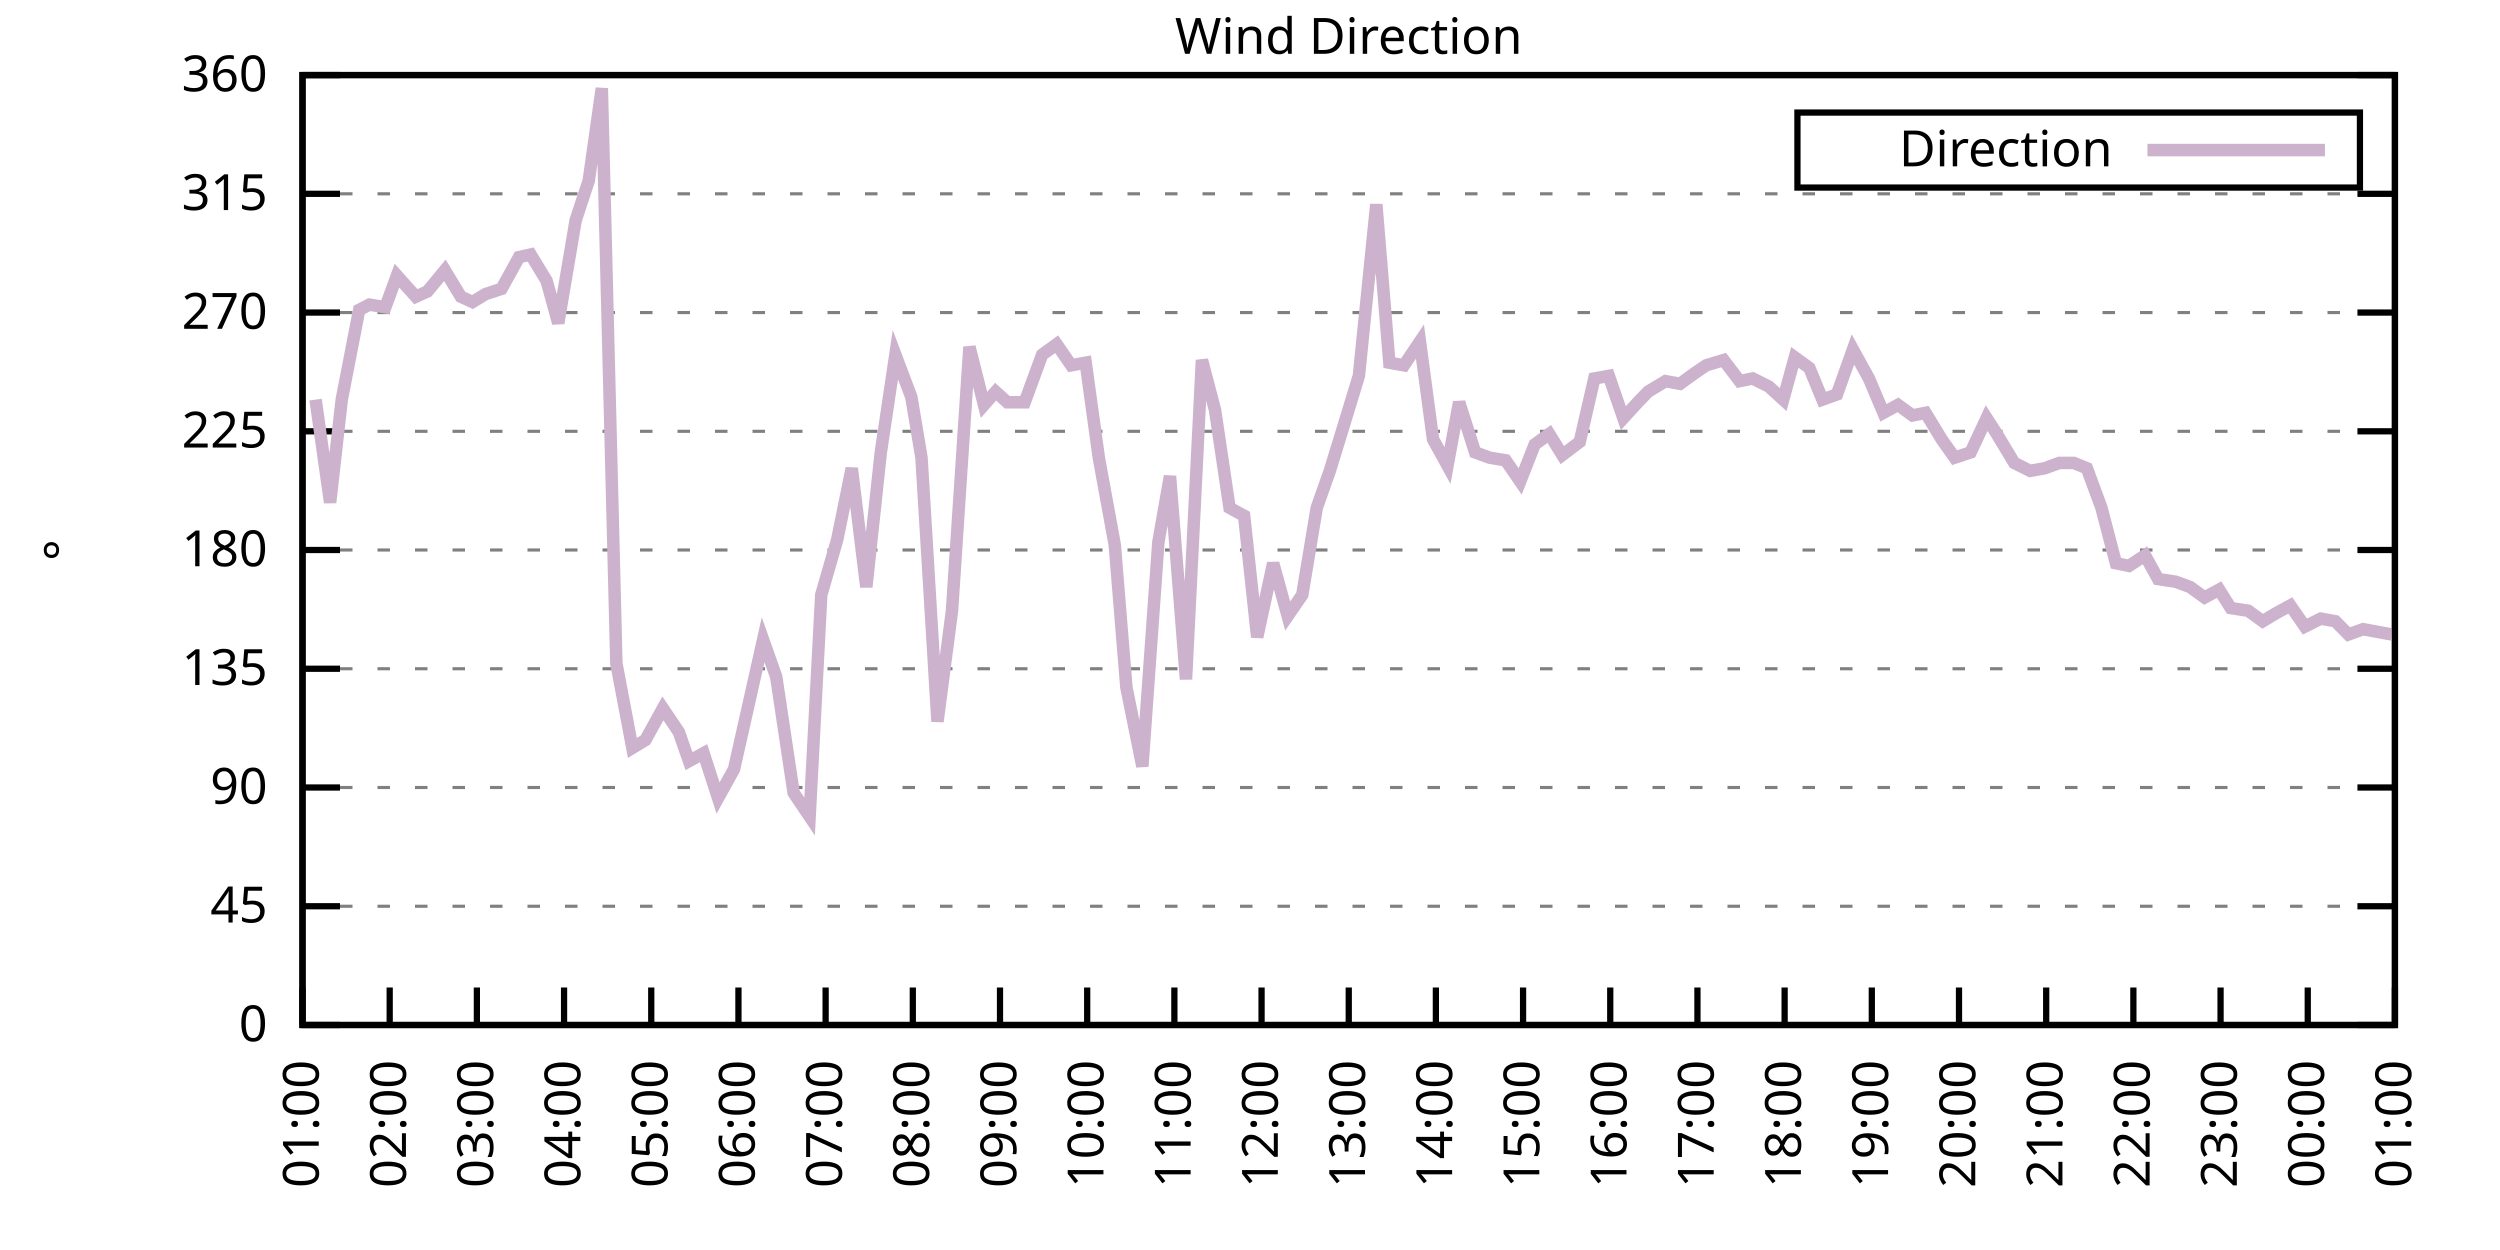
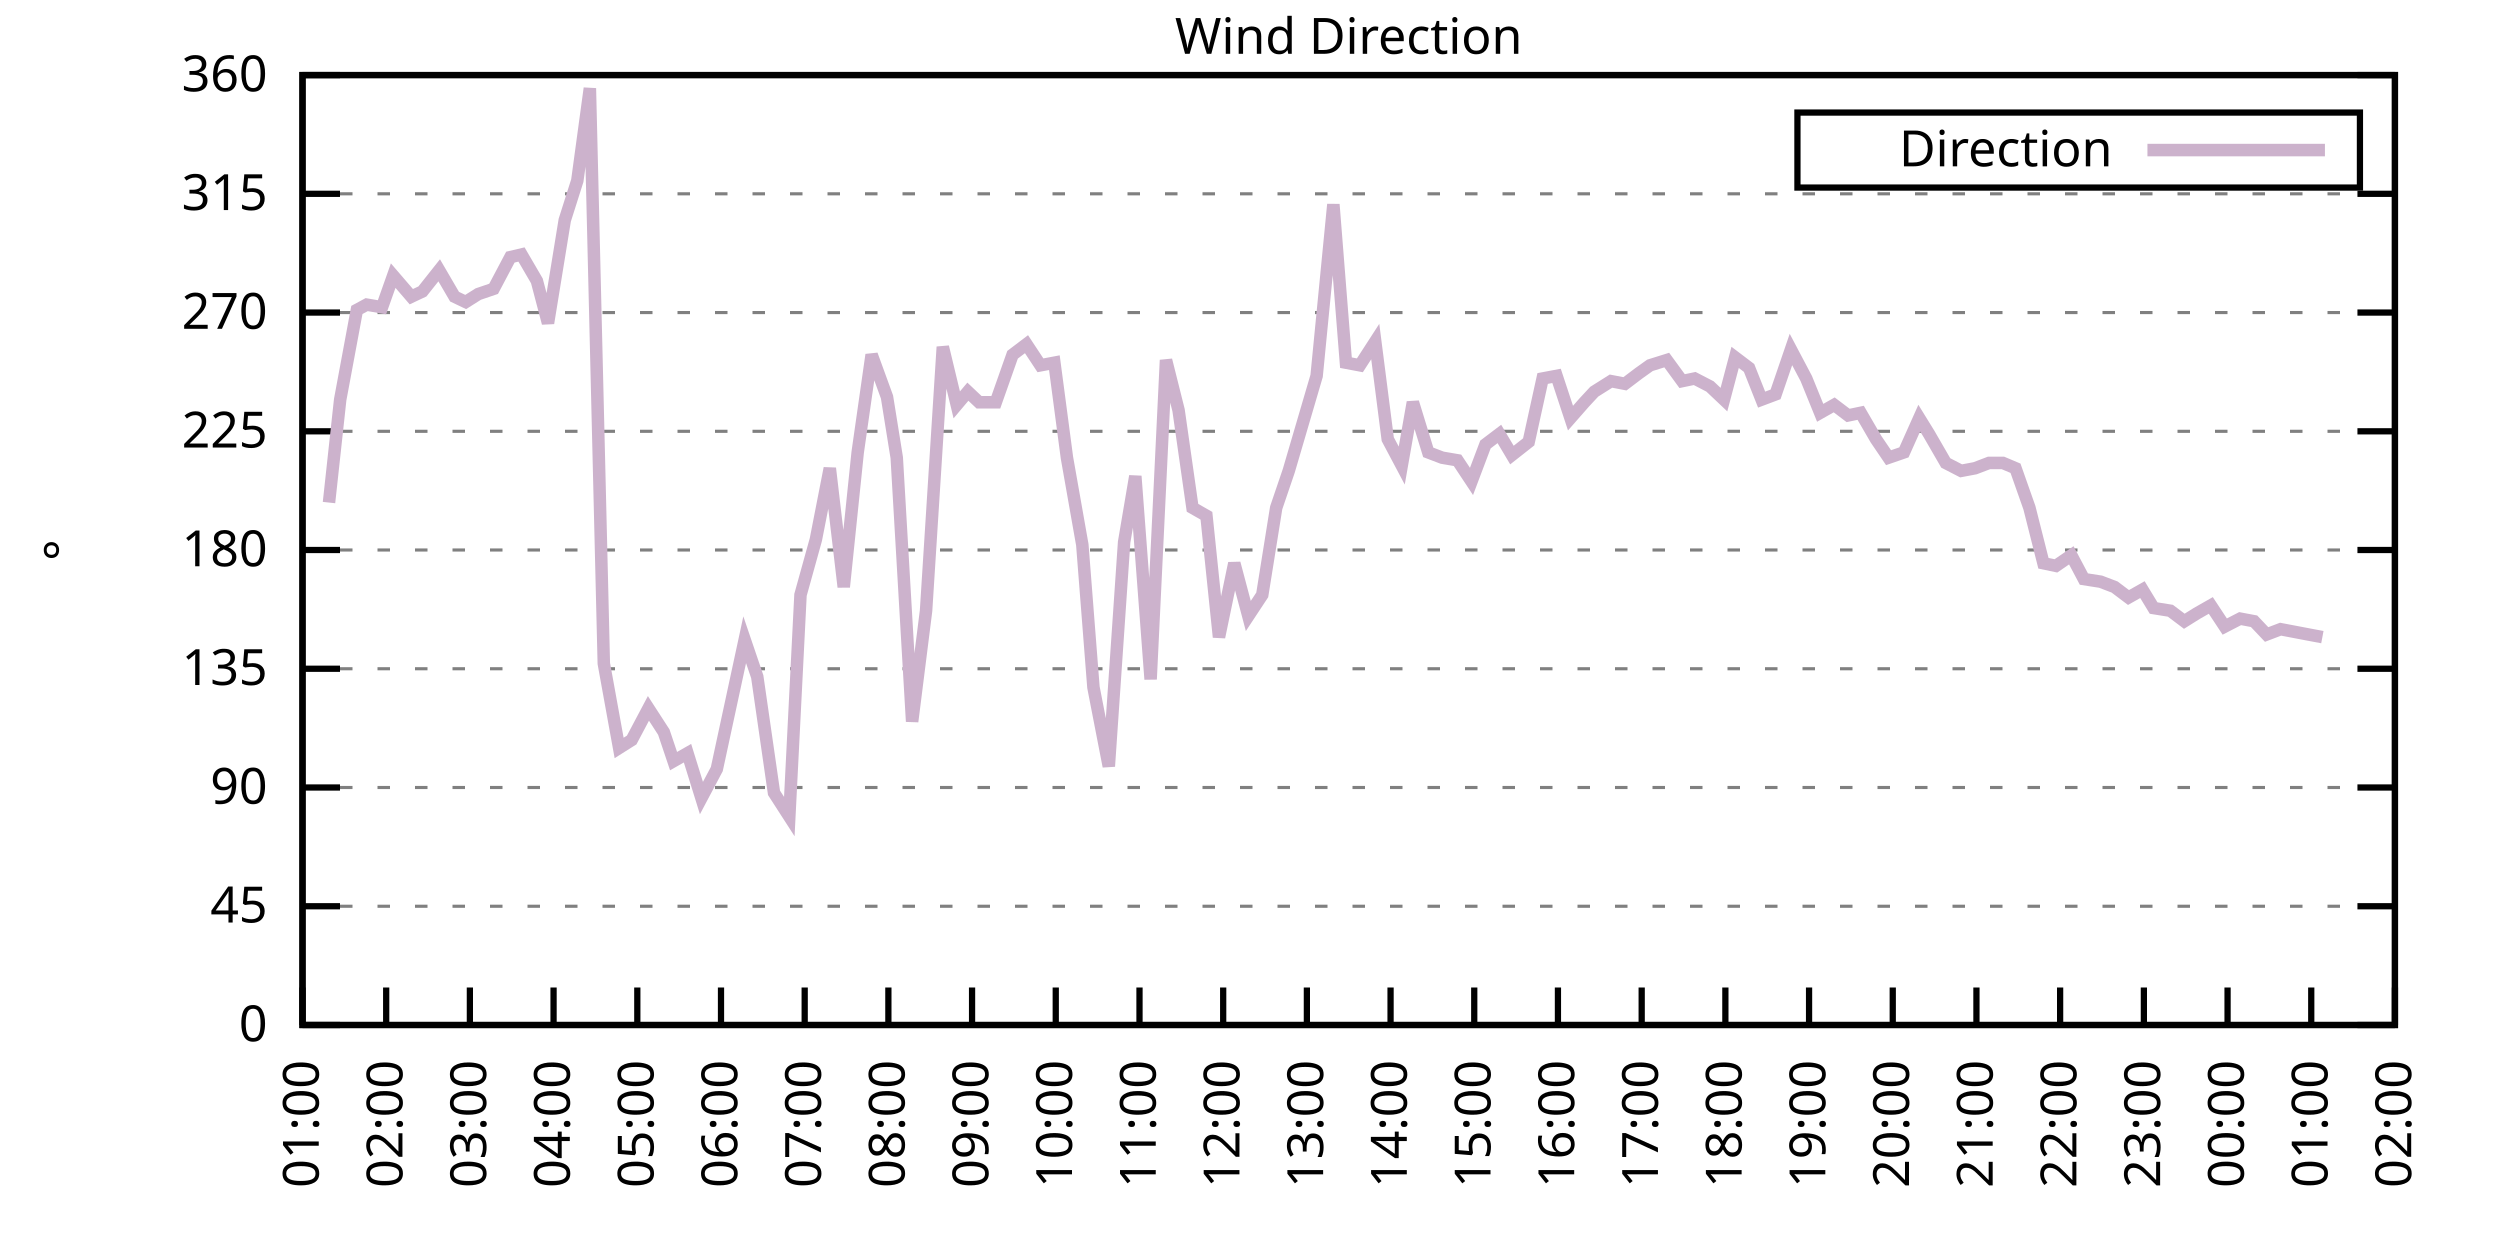
<svg xmlns="http://www.w3.org/2000/svg" xmlns:xlink="http://www.w3.org/1999/xlink" width="400" height="200" viewBox="0 0 400 200">
  <g id="gnuplot_canvas">
    <rect x="0" y="0" width="400" height="200" fill="none" />
    <defs>
      <circle id="gpDot" r="0.5" stroke-width="0.5" stroke="currentColor" />
      <path id="gpPt0" stroke-width="0.333" stroke="currentColor" d="M-1,0 h2 M0,-1 v2" />
      <path id="gpPt1" stroke-width="0.333" stroke="currentColor" d="M-1,-1 L1,1 M1,-1 L-1,1" />
      <path id="gpPt2" stroke-width="0.333" stroke="currentColor" d="M-1,0 L1,0 M0,-1 L0,1 M-1,-1 L1,1 M-1,1 L1,-1" />
      <rect id="gpPt3" stroke-width="0.333" stroke="currentColor" x="-1" y="-1" width="2" height="2" />
      <rect id="gpPt4" stroke-width="0.333" stroke="currentColor" fill="currentColor" x="-1" y="-1" width="2" height="2" />
      <circle id="gpPt5" stroke-width="0.333" stroke="currentColor" cx="0" cy="0" r="1" />
      <use xlink:href="#gpPt5" id="gpPt6" fill="currentColor" stroke="none" />
      <path id="gpPt7" stroke-width="0.333" stroke="currentColor" d="M0,-1.33 L-1.33,0.67 L1.33,0.67 z" />
      <use xlink:href="#gpPt7" id="gpPt8" fill="currentColor" stroke="none" />
      <use xlink:href="#gpPt7" id="gpPt9" stroke="currentColor" transform="rotate(180)" />
      <use xlink:href="#gpPt9" id="gpPt10" fill="currentColor" stroke="none" />
      <use xlink:href="#gpPt3" id="gpPt11" stroke="currentColor" transform="rotate(45)" />
      <use xlink:href="#gpPt11" id="gpPt12" fill="currentColor" stroke="none" />
      <path id="gpPt13" stroke-width="0.333" stroke="currentColor" d="M0,1.330 L1.265,0.411 L0.782,-1.067 L-0.782,-1.076 L-1.265,0.411 z" />
      <use xlink:href="#gpPt13" id="gpPt14" fill="currentColor" stroke="none" />
      <filter id="textbox" filterUnits="objectBoundingBox" x="0" y="0" height="1" width="1">
        <feFlood flood-color="white" flood-opacity="1" result="bgnd" />
        <feComposite in="SourceGraphic" in2="bgnd" operator="atop" />
      </filter>
      <filter id="greybox" filterUnits="objectBoundingBox" x="0" y="0" height="1" width="1">
        <feFlood flood-color="lightgrey" flood-opacity="1" result="grey" />
        <feComposite in="SourceGraphic" in2="grey" operator="atop" />
      </filter>
    </defs>
    <g fill="none" color="white" stroke="currentColor" stroke-width="1.00" stroke-linecap="butt" stroke-linejoin="miter">
</g>
    <g fill="none" color="black" stroke="currentColor" stroke-width="1.00" stroke-linecap="butt" stroke-linejoin="miter">
      <g stroke="none" shape-rendering="crispEdges">
        <polygon fill="rgb(255, 255, 255)" points="48.40,164.00 383.18,164.00 383.18,12.02 48.40,12.02 " />
      </g>
    </g>
    <g fill="none" color="black" stroke="currentColor" stroke-width="1.00" stroke-linecap="butt" stroke-linejoin="miter">
</g>
    <g fill="none" color="black" stroke="black" stroke-width="0.50" stroke-linecap="butt" stroke-linejoin="miter">
</g>
    <g fill="none" color="gray" stroke="currentColor" stroke-width="0.50" stroke-linecap="butt" stroke-linejoin="miter">
      <path stroke="gray" stroke-dasharray="2,4" class="gridline" d="M48.40,164.00 L383.19,164.00  " />
    </g>
    <g fill="none" color="gray" stroke="gray" stroke-width="1.00" stroke-linecap="butt" stroke-linejoin="miter">
</g>
    <g fill="none" color="black" stroke="currentColor" stroke-width="1.00" stroke-linecap="butt" stroke-linejoin="miter">
      <path stroke="black" d="M48.40,164.00 L54.40,164.00 M383.19,164.00 L377.19,164.00  " />
      <g transform="translate(42.80,166.60)" stroke="none" fill="black" font-family="Sans" font-size="8.00" text-anchor="end">
        <text>
          <tspan font-family="Sans"> 0</tspan>
        </text>
      </g>
    </g>
    <g fill="none" color="black" stroke="currentColor" stroke-width="1.00" stroke-linecap="butt" stroke-linejoin="miter">
</g>
    <g fill="none" color="black" stroke="black" stroke-width="0.50" stroke-linecap="butt" stroke-linejoin="miter">
</g>
    <g fill="none" color="gray" stroke="currentColor" stroke-width="0.50" stroke-linecap="butt" stroke-linejoin="miter">
      <path stroke="gray" stroke-dasharray="2,4" class="gridline" d="M48.40,145.00 L383.19,145.00  " />
    </g>
    <g fill="none" color="gray" stroke="gray" stroke-width="1.00" stroke-linecap="butt" stroke-linejoin="miter">
</g>
    <g fill="none" color="black" stroke="currentColor" stroke-width="1.00" stroke-linecap="butt" stroke-linejoin="miter">
      <path stroke="black" d="M48.40,145.00 L54.40,145.00 M383.19,145.00 L377.19,145.00  " />
      <g transform="translate(42.80,147.60)" stroke="none" fill="black" font-family="Sans" font-size="8.00" text-anchor="end">
        <text>
          <tspan font-family="Sans"> 45</tspan>
        </text>
      </g>
    </g>
    <g fill="none" color="black" stroke="currentColor" stroke-width="1.00" stroke-linecap="butt" stroke-linejoin="miter">
</g>
    <g fill="none" color="black" stroke="black" stroke-width="0.50" stroke-linecap="butt" stroke-linejoin="miter">
</g>
    <g fill="none" color="gray" stroke="currentColor" stroke-width="0.50" stroke-linecap="butt" stroke-linejoin="miter">
      <path stroke="gray" stroke-dasharray="2,4" class="gridline" d="M48.40,126.00 L383.19,126.00  " />
    </g>
    <g fill="none" color="gray" stroke="gray" stroke-width="1.00" stroke-linecap="butt" stroke-linejoin="miter">
</g>
    <g fill="none" color="black" stroke="currentColor" stroke-width="1.00" stroke-linecap="butt" stroke-linejoin="miter">
      <path stroke="black" d="M48.40,126.00 L54.40,126.00 M383.19,126.00 L377.19,126.00  " />
      <g transform="translate(42.80,128.60)" stroke="none" fill="black" font-family="Sans" font-size="8.00" text-anchor="end">
        <text>
          <tspan font-family="Sans"> 90</tspan>
        </text>
      </g>
    </g>
    <g fill="none" color="black" stroke="currentColor" stroke-width="1.00" stroke-linecap="butt" stroke-linejoin="miter">
</g>
    <g fill="none" color="black" stroke="black" stroke-width="0.50" stroke-linecap="butt" stroke-linejoin="miter">
</g>
    <g fill="none" color="gray" stroke="currentColor" stroke-width="0.50" stroke-linecap="butt" stroke-linejoin="miter">
      <path stroke="gray" stroke-dasharray="2,4" class="gridline" d="M48.40,107.00 L383.19,107.00  " />
    </g>
    <g fill="none" color="gray" stroke="gray" stroke-width="1.00" stroke-linecap="butt" stroke-linejoin="miter">
</g>
    <g fill="none" color="black" stroke="currentColor" stroke-width="1.00" stroke-linecap="butt" stroke-linejoin="miter">
      <path stroke="black" d="M48.40,107.00 L54.40,107.00 M383.19,107.00 L377.19,107.00  " />
      <g transform="translate(42.80,109.60)" stroke="none" fill="black" font-family="Sans" font-size="8.00" text-anchor="end">
        <text>
          <tspan font-family="Sans"> 135</tspan>
        </text>
      </g>
    </g>
    <g fill="none" color="black" stroke="currentColor" stroke-width="1.00" stroke-linecap="butt" stroke-linejoin="miter">
</g>
    <g fill="none" color="black" stroke="black" stroke-width="0.50" stroke-linecap="butt" stroke-linejoin="miter">
</g>
    <g fill="none" color="gray" stroke="currentColor" stroke-width="0.50" stroke-linecap="butt" stroke-linejoin="miter">
      <path stroke="gray" stroke-dasharray="2,4" class="gridline" d="M48.40,88.00 L383.19,88.00  " />
    </g>
    <g fill="none" color="gray" stroke="gray" stroke-width="1.00" stroke-linecap="butt" stroke-linejoin="miter">
</g>
    <g fill="none" color="black" stroke="currentColor" stroke-width="1.00" stroke-linecap="butt" stroke-linejoin="miter">
      <path stroke="black" d="M48.40,88.00 L54.40,88.00 M383.19,88.00 L377.19,88.00  " />
      <g transform="translate(42.80,90.60)" stroke="none" fill="black" font-family="Sans" font-size="8.00" text-anchor="end">
        <text>
          <tspan font-family="Sans"> 180</tspan>
        </text>
      </g>
    </g>
    <g fill="none" color="black" stroke="currentColor" stroke-width="1.00" stroke-linecap="butt" stroke-linejoin="miter">
</g>
    <g fill="none" color="black" stroke="black" stroke-width="0.50" stroke-linecap="butt" stroke-linejoin="miter">
</g>
    <g fill="none" color="gray" stroke="currentColor" stroke-width="0.50" stroke-linecap="butt" stroke-linejoin="miter">
      <path stroke="gray" stroke-dasharray="2,4" class="gridline" d="M48.40,69.01 L383.19,69.01  " />
    </g>
    <g fill="none" color="gray" stroke="gray" stroke-width="1.00" stroke-linecap="butt" stroke-linejoin="miter">
</g>
    <g fill="none" color="black" stroke="currentColor" stroke-width="1.00" stroke-linecap="butt" stroke-linejoin="miter">
      <path stroke="black" d="M48.40,69.01 L54.40,69.01 M383.19,69.01 L377.19,69.01  " />
      <g transform="translate(42.80,71.61)" stroke="none" fill="black" font-family="Sans" font-size="8.00" text-anchor="end">
        <text>
          <tspan font-family="Sans"> 225</tspan>
        </text>
      </g>
    </g>
    <g fill="none" color="black" stroke="currentColor" stroke-width="1.00" stroke-linecap="butt" stroke-linejoin="miter">
</g>
    <g fill="none" color="black" stroke="black" stroke-width="0.50" stroke-linecap="butt" stroke-linejoin="miter">
</g>
    <g fill="none" color="gray" stroke="currentColor" stroke-width="0.50" stroke-linecap="butt" stroke-linejoin="miter">
      <path stroke="gray" stroke-dasharray="2,4" class="gridline" d="M48.40,50.01 L383.19,50.01  " />
    </g>
    <g fill="none" color="gray" stroke="gray" stroke-width="1.00" stroke-linecap="butt" stroke-linejoin="miter">
</g>
    <g fill="none" color="black" stroke="currentColor" stroke-width="1.00" stroke-linecap="butt" stroke-linejoin="miter">
      <path stroke="black" d="M48.40,50.01 L54.40,50.01 M383.19,50.01 L377.19,50.01  " />
      <g transform="translate(42.80,52.61)" stroke="none" fill="black" font-family="Sans" font-size="8.00" text-anchor="end">
        <text>
          <tspan font-family="Sans"> 270</tspan>
        </text>
      </g>
    </g>
    <g fill="none" color="black" stroke="currentColor" stroke-width="1.00" stroke-linecap="butt" stroke-linejoin="miter">
</g>
    <g fill="none" color="black" stroke="black" stroke-width="0.50" stroke-linecap="butt" stroke-linejoin="miter">
</g>
    <g fill="none" color="gray" stroke="currentColor" stroke-width="0.50" stroke-linecap="butt" stroke-linejoin="miter">
      <path stroke="gray" stroke-dasharray="2,4" class="gridline" d="M48.40,31.01 L383.19,31.01  " />
    </g>
    <g fill="none" color="gray" stroke="gray" stroke-width="1.00" stroke-linecap="butt" stroke-linejoin="miter">
</g>
    <g fill="none" color="black" stroke="currentColor" stroke-width="1.00" stroke-linecap="butt" stroke-linejoin="miter">
      <path stroke="black" d="M48.40,31.01 L54.40,31.01 M383.19,31.01 L377.19,31.01  " />
      <g transform="translate(42.80,33.61)" stroke="none" fill="black" font-family="Sans" font-size="8.00" text-anchor="end">
        <text>
          <tspan font-family="Sans"> 315</tspan>
        </text>
      </g>
    </g>
    <g fill="none" color="black" stroke="currentColor" stroke-width="1.00" stroke-linecap="butt" stroke-linejoin="miter">
</g>
    <g fill="none" color="black" stroke="black" stroke-width="0.50" stroke-linecap="butt" stroke-linejoin="miter">
</g>
    <g fill="none" color="gray" stroke="currentColor" stroke-width="0.50" stroke-linecap="butt" stroke-linejoin="miter">
      <path stroke="gray" stroke-dasharray="2,4" class="gridline" d="M48.40,12.01 L383.19,12.01  " />
    </g>
    <g fill="none" color="gray" stroke="gray" stroke-width="1.00" stroke-linecap="butt" stroke-linejoin="miter">
</g>
    <g fill="none" color="black" stroke="currentColor" stroke-width="1.00" stroke-linecap="butt" stroke-linejoin="miter">
      <path stroke="black" d="M48.40,12.01 L54.40,12.01 M383.19,12.01 L377.19,12.01  " />
      <g transform="translate(42.80,14.61)" stroke="none" fill="black" font-family="Sans" font-size="8.00" text-anchor="end">
        <text>
          <tspan font-family="Sans"> 360</tspan>
        </text>
      </g>
    </g>
    <g fill="none" color="black" stroke="currentColor" stroke-width="1.00" stroke-linecap="butt" stroke-linejoin="miter">
      <path stroke="black" d="M48.40,164.00 L48.40,158.00  " />
      <g transform="translate(51.00,169.60) rotate(270.00)" stroke="none" fill="black" font-family="Sans" font-size="8.00" text-anchor="end">
        <text>
          <tspan font-family="Sans">01:00</tspan>
        </text>
      </g>
    </g>
    <g fill="none" color="black" stroke="currentColor" stroke-width="1.00" stroke-linecap="butt" stroke-linejoin="miter">
-       <path stroke="black" d="M62.35,164.00 L62.35,158.00  " />
-       <g transform="translate(64.95,169.60) rotate(270.00)" stroke="none" fill="black" font-family="Sans" font-size="8.00" text-anchor="end">
+       <path stroke="black" d="M61.79,164.00 L61.79,158.00  " />
+       <g transform="translate(64.39,169.60) rotate(270.00)" stroke="none" fill="black" font-family="Sans" font-size="8.00" text-anchor="end">
        <text>
          <tspan font-family="Sans">02:00</tspan>
        </text>
      </g>
    </g>
    <g fill="none" color="black" stroke="currentColor" stroke-width="1.00" stroke-linecap="butt" stroke-linejoin="miter">
-       <path stroke="black" d="M76.30,164.00 L76.30,158.00  " />
-       <g transform="translate(78.90,169.60) rotate(270.00)" stroke="none" fill="black" font-family="Sans" font-size="8.00" text-anchor="end">
+       <path stroke="black" d="M75.18,164.00 L75.18,158.00  " />
+       <g transform="translate(77.78,169.60) rotate(270.00)" stroke="none" fill="black" font-family="Sans" font-size="8.00" text-anchor="end">
        <text>
          <tspan font-family="Sans">03:00</tspan>
        </text>
      </g>
    </g>
    <g fill="none" color="black" stroke="currentColor" stroke-width="1.00" stroke-linecap="butt" stroke-linejoin="miter">
-       <path stroke="black" d="M90.25,164.00 L90.25,158.00  " />
-       <g transform="translate(92.85,169.60) rotate(270.00)" stroke="none" fill="black" font-family="Sans" font-size="8.00" text-anchor="end">
+       <path stroke="black" d="M88.57,164.00 L88.57,158.00  " />
+       <g transform="translate(91.17,169.60) rotate(270.00)" stroke="none" fill="black" font-family="Sans" font-size="8.00" text-anchor="end">
        <text>
          <tspan font-family="Sans">04:00</tspan>
        </text>
      </g>
    </g>
    <g fill="none" color="black" stroke="currentColor" stroke-width="1.00" stroke-linecap="butt" stroke-linejoin="miter">
-       <path stroke="black" d="M104.20,164.00 L104.20,158.00  " />
-       <g transform="translate(106.80,169.60) rotate(270.00)" stroke="none" fill="black" font-family="Sans" font-size="8.00" text-anchor="end">
+       <path stroke="black" d="M101.97,164.00 L101.97,158.00  " />
+       <g transform="translate(104.57,169.60) rotate(270.00)" stroke="none" fill="black" font-family="Sans" font-size="8.00" text-anchor="end">
        <text>
          <tspan font-family="Sans">05:00</tspan>
        </text>
      </g>
    </g>
    <g fill="none" color="black" stroke="currentColor" stroke-width="1.00" stroke-linecap="butt" stroke-linejoin="miter">
-       <path stroke="black" d="M118.15,164.00 L118.15,158.00  " />
-       <g transform="translate(120.75,169.60) rotate(270.00)" stroke="none" fill="black" font-family="Sans" font-size="8.00" text-anchor="end">
+       <path stroke="black" d="M115.36,164.00 L115.36,158.00  " />
+       <g transform="translate(117.96,169.60) rotate(270.00)" stroke="none" fill="black" font-family="Sans" font-size="8.00" text-anchor="end">
        <text>
          <tspan font-family="Sans">06:00</tspan>
        </text>
      </g>
    </g>
    <g fill="none" color="black" stroke="currentColor" stroke-width="1.00" stroke-linecap="butt" stroke-linejoin="miter">
-       <path stroke="black" d="M132.10,164.00 L132.10,158.00  " />
-       <g transform="translate(134.70,169.60) rotate(270.00)" stroke="none" fill="black" font-family="Sans" font-size="8.00" text-anchor="end">
+       <path stroke="black" d="M128.75,164.00 L128.75,158.00  " />
+       <g transform="translate(131.35,169.60) rotate(270.00)" stroke="none" fill="black" font-family="Sans" font-size="8.00" text-anchor="end">
        <text>
          <tspan font-family="Sans">07:00</tspan>
        </text>
      </g>
    </g>
    <g fill="none" color="black" stroke="currentColor" stroke-width="1.00" stroke-linecap="butt" stroke-linejoin="miter">
-       <path stroke="black" d="M146.05,164.00 L146.05,158.00  " />
-       <g transform="translate(148.65,169.60) rotate(270.00)" stroke="none" fill="black" font-family="Sans" font-size="8.00" text-anchor="end">
+       <path stroke="black" d="M142.14,164.00 L142.14,158.00  " />
+       <g transform="translate(144.74,169.60) rotate(270.00)" stroke="none" fill="black" font-family="Sans" font-size="8.00" text-anchor="end">
        <text>
          <tspan font-family="Sans">08:00</tspan>
        </text>
      </g>
    </g>
    <g fill="none" color="black" stroke="currentColor" stroke-width="1.00" stroke-linecap="butt" stroke-linejoin="miter">
-       <path stroke="black" d="M160.00,164.00 L160.00,158.00  " />
-       <g transform="translate(162.60,169.60) rotate(270.00)" stroke="none" fill="black" font-family="Sans" font-size="8.00" text-anchor="end">
+       <path stroke="black" d="M155.53,164.00 L155.53,158.00  " />
+       <g transform="translate(158.13,169.60) rotate(270.00)" stroke="none" fill="black" font-family="Sans" font-size="8.00" text-anchor="end">
        <text>
          <tspan font-family="Sans">09:00</tspan>
        </text>
      </g>
    </g>
    <g fill="none" color="black" stroke="currentColor" stroke-width="1.00" stroke-linecap="butt" stroke-linejoin="miter">
-       <path stroke="black" d="M173.95,164.00 L173.95,158.00  " />
-       <g transform="translate(176.55,169.60) rotate(270.00)" stroke="none" fill="black" font-family="Sans" font-size="8.00" text-anchor="end">
+       <path stroke="black" d="M168.92,164.00 L168.92,158.00  " />
+       <g transform="translate(171.52,169.60) rotate(270.00)" stroke="none" fill="black" font-family="Sans" font-size="8.00" text-anchor="end">
        <text>
          <tspan font-family="Sans">10:00</tspan>
        </text>
      </g>
    </g>
    <g fill="none" color="black" stroke="currentColor" stroke-width="1.00" stroke-linecap="butt" stroke-linejoin="miter">
-       <path stroke="black" d="M187.90,164.00 L187.90,158.00  " />
-       <g transform="translate(190.50,169.60) rotate(270.00)" stroke="none" fill="black" font-family="Sans" font-size="8.00" text-anchor="end">
+       <path stroke="black" d="M182.32,164.00 L182.32,158.00  " />
+       <g transform="translate(184.92,169.60) rotate(270.00)" stroke="none" fill="black" font-family="Sans" font-size="8.00" text-anchor="end">
        <text>
          <tspan font-family="Sans">11:00</tspan>
        </text>
      </g>
    </g>
    <g fill="none" color="black" stroke="currentColor" stroke-width="1.00" stroke-linecap="butt" stroke-linejoin="miter">
-       <path stroke="black" d="M201.85,164.00 L201.85,158.00  " />
-       <g transform="translate(204.45,169.60) rotate(270.00)" stroke="none" fill="black" font-family="Sans" font-size="8.00" text-anchor="end">
+       <path stroke="black" d="M195.71,164.00 L195.71,158.00  " />
+       <g transform="translate(198.31,169.60) rotate(270.00)" stroke="none" fill="black" font-family="Sans" font-size="8.00" text-anchor="end">
        <text>
          <tspan font-family="Sans">12:00</tspan>
        </text>
      </g>
    </g>
    <g fill="none" color="black" stroke="currentColor" stroke-width="1.00" stroke-linecap="butt" stroke-linejoin="miter">
-       <path stroke="black" d="M215.80,164.00 L215.80,158.00  " />
-       <g transform="translate(218.40,169.60) rotate(270.00)" stroke="none" fill="black" font-family="Sans" font-size="8.00" text-anchor="end">
+       <path stroke="black" d="M209.10,164.00 L209.10,158.00  " />
+       <g transform="translate(211.70,169.60) rotate(270.00)" stroke="none" fill="black" font-family="Sans" font-size="8.00" text-anchor="end">
        <text>
          <tspan font-family="Sans">13:00</tspan>
        </text>
      </g>
    </g>
    <g fill="none" color="black" stroke="currentColor" stroke-width="1.00" stroke-linecap="butt" stroke-linejoin="miter">
-       <path stroke="black" d="M229.74,164.00 L229.74,158.00  " />
-       <g transform="translate(232.34,169.60) rotate(270.00)" stroke="none" fill="black" font-family="Sans" font-size="8.00" text-anchor="end">
+       <path stroke="black" d="M222.49,164.00 L222.49,158.00  " />
+       <g transform="translate(225.09,169.60) rotate(270.00)" stroke="none" fill="black" font-family="Sans" font-size="8.00" text-anchor="end">
        <text>
          <tspan font-family="Sans">14:00</tspan>
        </text>
      </g>
    </g>
    <g fill="none" color="black" stroke="currentColor" stroke-width="1.00" stroke-linecap="butt" stroke-linejoin="miter">
-       <path stroke="black" d="M243.69,164.00 L243.69,158.00  " />
-       <g transform="translate(246.29,169.60) rotate(270.00)" stroke="none" fill="black" font-family="Sans" font-size="8.00" text-anchor="end">
+       <path stroke="black" d="M235.88,164.00 L235.88,158.00  " />
+       <g transform="translate(238.48,169.60) rotate(270.00)" stroke="none" fill="black" font-family="Sans" font-size="8.00" text-anchor="end">
        <text>
          <tspan font-family="Sans">15:00</tspan>
        </text>
      </g>
    </g>
    <g fill="none" color="black" stroke="currentColor" stroke-width="1.00" stroke-linecap="butt" stroke-linejoin="miter">
-       <path stroke="black" d="M257.64,164.00 L257.64,158.00  " />
-       <g transform="translate(260.24,169.60) rotate(270.00)" stroke="none" fill="black" font-family="Sans" font-size="8.00" text-anchor="end">
+       <path stroke="black" d="M249.27,164.00 L249.27,158.00  " />
+       <g transform="translate(251.87,169.60) rotate(270.00)" stroke="none" fill="black" font-family="Sans" font-size="8.00" text-anchor="end">
        <text>
          <tspan font-family="Sans">16:00</tspan>
        </text>
      </g>
    </g>
    <g fill="none" color="black" stroke="currentColor" stroke-width="1.00" stroke-linecap="butt" stroke-linejoin="miter">
-       <path stroke="black" d="M271.59,164.00 L271.59,158.00  " />
-       <g transform="translate(274.19,169.60) rotate(270.00)" stroke="none" fill="black" font-family="Sans" font-size="8.00" text-anchor="end">
+       <path stroke="black" d="M262.67,164.00 L262.67,158.00  " />
+       <g transform="translate(265.27,169.60) rotate(270.00)" stroke="none" fill="black" font-family="Sans" font-size="8.00" text-anchor="end">
        <text>
          <tspan font-family="Sans">17:00</tspan>
        </text>
      </g>
    </g>
    <g fill="none" color="black" stroke="currentColor" stroke-width="1.00" stroke-linecap="butt" stroke-linejoin="miter">
-       <path stroke="black" d="M285.54,164.00 L285.54,158.00  " />
-       <g transform="translate(288.14,169.60) rotate(270.00)" stroke="none" fill="black" font-family="Sans" font-size="8.00" text-anchor="end">
+       <path stroke="black" d="M276.06,164.00 L276.06,158.00  " />
+       <g transform="translate(278.66,169.60) rotate(270.00)" stroke="none" fill="black" font-family="Sans" font-size="8.00" text-anchor="end">
        <text>
          <tspan font-family="Sans">18:00</tspan>
        </text>
      </g>
    </g>
    <g fill="none" color="black" stroke="currentColor" stroke-width="1.00" stroke-linecap="butt" stroke-linejoin="miter">
-       <path stroke="black" d="M299.49,164.00 L299.49,158.00  " />
-       <g transform="translate(302.09,169.60) rotate(270.00)" stroke="none" fill="black" font-family="Sans" font-size="8.00" text-anchor="end">
+       <path stroke="black" d="M289.45,164.00 L289.45,158.00  " />
+       <g transform="translate(292.05,169.60) rotate(270.00)" stroke="none" fill="black" font-family="Sans" font-size="8.00" text-anchor="end">
        <text>
          <tspan font-family="Sans">19:00</tspan>
        </text>
      </g>
    </g>
    <g fill="none" color="black" stroke="currentColor" stroke-width="1.00" stroke-linecap="butt" stroke-linejoin="miter">
-       <path stroke="black" d="M313.44,164.00 L313.44,158.00  " />
-       <g transform="translate(316.04,169.60) rotate(270.00)" stroke="none" fill="black" font-family="Sans" font-size="8.00" text-anchor="end">
+       <path stroke="black" d="M302.84,164.00 L302.84,158.00  " />
+       <g transform="translate(305.44,169.60) rotate(270.00)" stroke="none" fill="black" font-family="Sans" font-size="8.00" text-anchor="end">
        <text>
          <tspan font-family="Sans">20:00</tspan>
        </text>
      </g>
    </g>
    <g fill="none" color="black" stroke="currentColor" stroke-width="1.00" stroke-linecap="butt" stroke-linejoin="miter">
-       <path stroke="black" d="M327.39,164.00 L327.39,158.00  " />
-       <g transform="translate(329.99,169.60) rotate(270.00)" stroke="none" fill="black" font-family="Sans" font-size="8.00" text-anchor="end">
+       <path stroke="black" d="M316.23,164.00 L316.23,158.00  " />
+       <g transform="translate(318.83,169.60) rotate(270.00)" stroke="none" fill="black" font-family="Sans" font-size="8.00" text-anchor="end">
        <text>
          <tspan font-family="Sans">21:00</tspan>
        </text>
      </g>
    </g>
    <g fill="none" color="black" stroke="currentColor" stroke-width="1.00" stroke-linecap="butt" stroke-linejoin="miter">
-       <path stroke="black" d="M341.34,164.00 L341.34,158.00  " />
-       <g transform="translate(343.94,169.60) rotate(270.00)" stroke="none" fill="black" font-family="Sans" font-size="8.00" text-anchor="end">
+       <path stroke="black" d="M329.62,164.00 L329.62,158.00  " />
+       <g transform="translate(332.22,169.60) rotate(270.00)" stroke="none" fill="black" font-family="Sans" font-size="8.00" text-anchor="end">
        <text>
          <tspan font-family="Sans">22:00</tspan>
        </text>
      </g>
    </g>
    <g fill="none" color="black" stroke="currentColor" stroke-width="1.00" stroke-linecap="butt" stroke-linejoin="miter">
-       <path stroke="black" d="M355.29,164.00 L355.29,158.00  " />
-       <g transform="translate(357.89,169.60) rotate(270.00)" stroke="none" fill="black" font-family="Sans" font-size="8.00" text-anchor="end">
+       <path stroke="black" d="M343.02,164.00 L343.02,158.00  " />
+       <g transform="translate(345.62,169.60) rotate(270.00)" stroke="none" fill="black" font-family="Sans" font-size="8.00" text-anchor="end">
        <text>
          <tspan font-family="Sans">23:00</tspan>
        </text>
      </g>
    </g>
    <g fill="none" color="black" stroke="currentColor" stroke-width="1.00" stroke-linecap="butt" stroke-linejoin="miter">
-       <path stroke="black" d="M369.24,164.00 L369.24,158.00  " />
-       <g transform="translate(371.84,169.60) rotate(270.00)" stroke="none" fill="black" font-family="Sans" font-size="8.00" text-anchor="end">
+       <path stroke="black" d="M356.41,164.00 L356.41,158.00  " />
+       <g transform="translate(359.01,169.60) rotate(270.00)" stroke="none" fill="black" font-family="Sans" font-size="8.00" text-anchor="end">
        <text>
          <tspan font-family="Sans">00:00</tspan>
+         </text>
+       </g>
+     </g>
+     <g fill="none" color="black" stroke="currentColor" stroke-width="1.00" stroke-linecap="butt" stroke-linejoin="miter">
+       <path stroke="black" d="M369.80,164.00 L369.80,158.00  " />
+       <g transform="translate(372.40,169.60) rotate(270.00)" stroke="none" fill="black" font-family="Sans" font-size="8.00" text-anchor="end">
+         <text>
+           <tspan font-family="Sans">01:00</tspan>
        </text>
      </g>
    </g>
    <g fill="none" color="black" stroke="currentColor" stroke-width="1.00" stroke-linecap="butt" stroke-linejoin="miter">
      <path stroke="black" d="M383.19,164.00 L383.19,158.00  " />
      <g transform="translate(385.79,169.60) rotate(270.00)" stroke="none" fill="black" font-family="Sans" font-size="8.00" text-anchor="end">
        <text>
-           <tspan font-family="Sans">01:00</tspan>
+           <tspan font-family="Sans">02:00</tspan>
        </text>
      </g>
    </g>
    <g fill="none" color="black" stroke="currentColor" stroke-width="1.00" stroke-linecap="butt" stroke-linejoin="miter">
</g>
    <g fill="none" color="black" stroke="currentColor" stroke-width="1.00" stroke-linecap="butt" stroke-linejoin="miter">
      <path stroke="black" d="M48.40,12.01 L48.40,164.00 L383.19,164.00 L383.19,12.01 L48.40,12.01 Z  " />
    </g>
    <g fill="none" color="black" stroke="currentColor" stroke-width="1.00" stroke-linecap="butt" stroke-linejoin="miter">
</g>
    <g fill="none" color="black" stroke="currentColor" stroke-width="1.00" stroke-linecap="butt" stroke-linejoin="miter">
      <path stroke="black" d="M287.59,30.01 L287.59,18.01 L377.59,18.01 L377.59,30.01 L287.59,30.01 Z  " />
    </g>
    <g id="Wind_direction_plot_1">
      <g fill="none" color="white" stroke="black" stroke-width="2.00" stroke-linecap="butt" stroke-linejoin="miter">
</g>
      <g fill="none" color="black" stroke="currentColor" stroke-width="2.00" stroke-linecap="butt" stroke-linejoin="miter">
        <g transform="translate(337.99,26.61)" stroke="none" fill="black" font-family="Sans" font-size="8.00" text-anchor="end">
          <text>
            <tspan font-family="Sans">Direction</tspan>
          </text>
        </g>
      </g>
      <g fill="none" color="black" stroke="currentColor" stroke-width="2.00" stroke-linecap="butt" stroke-linejoin="miter">
-         <path stroke="rgb(204, 178, 204)" d="M343.59,24.01 L371.99,24.01 M50.49,63.94 L52.82,80.41 L54.68,63.94 L57.47,49.59 L59.09,48.74 L61.65,49.16   L63.51,44.10 L66.53,47.47 L68.39,46.63 L71.18,43.25 L73.74,47.47 L75.60,48.32 L77.69,47.05 L80.25,46.21   L83.04,41.14 L84.90,40.72 L87.46,44.94 L89.32,51.70 L92.11,35.23 L94.20,28.90 L96.29,14.12 L98.62,106.16   L101.18,119.67 L103.27,118.40 L106.06,113.34 L108.62,117.14 L110.24,121.78 L112.57,120.51 L114.89,127.69 L117.45,123.05   L122.10,102.36 L124.19,108.27 L126.98,126.85 L129.54,130.65 L131.40,95.18 L133.96,86.32 L136.28,74.92 L138.61,93.92   L140.93,72.38 L143.26,56.76 L145.81,63.52 L147.44,73.23 L150.00,115.45 L152.32,97.72 L155.11,55.50 L157.44,64.78   L159.30,62.67 L161.16,64.36 L163.95,64.36 L166.74,56.76 L169.06,55.07 L171.39,58.45 L173.71,58.03 L175.81,73.23   L178.36,87.16 L180.22,109.96 L182.78,122.62 L185.34,86.74 L187.20,76.18 L189.76,108.69 L192.31,57.61 L194.41,65.63   L196.73,81.25 L199.06,82.52 L201.15,101.94 L203.71,90.12 L206.03,98.56 L208.36,95.18 L210.68,81.25 L212.77,75.34   L215.10,67.74 L217.42,60.14 L220.21,32.70 L222.30,58.03 L224.63,58.45 L227.19,54.65 L229.28,70.27 L231.60,74.49   L233.46,64.36 L236.02,72.38 L238.35,73.23 L240.90,73.65 L243.23,77.03 L245.55,71.12 L247.88,69.43 L249.97,72.81   L252.76,70.70 L255.09,60.56 L257.41,60.14 L259.74,66.90 L262.06,64.36 L263.69,62.67 L266.48,60.98 L268.80,61.41   L271.13,59.72 L272.99,58.45 L275.78,57.61 L278.34,60.98 L280.43,60.56 L282.99,61.83 L285.31,63.94 L287.17,57.18   L289.50,58.87 L291.59,63.94 L293.91,63.10 L296.47,55.92 L299.03,60.56 L301.35,66.05 L303.68,64.78 L306.00,66.47   L308.09,66.05 L310.65,70.27 L312.74,73.23 L315.30,72.38 L317.86,66.90 L319.49,69.43 L322.28,74.07 L324.83,75.34   L327.16,74.92 L329.48,74.07 L331.81,74.07 L333.90,74.92 L336.23,81.25 L338.55,90.12 L340.64,90.54 L343.20,88.85   L345.29,92.65 L348.08,93.07 L350.41,93.92 L352.73,95.60 L355.06,94.34 L356.92,97.29 L359.71,97.72 L362.03,99.40   L364.13,98.14 L366.45,96.87 L368.78,100.25 L371.33,98.98 L373.66,99.40 L375.75,101.52 L378.08,100.67 L382.73,101.52    " />
+         <path stroke="rgb(204, 178, 204)" d="M343.59,24.01 L371.99,24.01 M52.64,80.41 L54.43,63.94 L57.10,49.59 L58.67,48.74 L61.12,49.16 L62.91,44.10   L65.81,47.47 L67.59,46.63 L70.27,43.25 L72.73,47.47 L74.51,48.32 L76.52,47.05 L78.98,46.21 L81.66,41.14   L83.44,40.72 L85.90,44.94 L87.68,51.70 L90.36,35.23 L92.37,28.90 L94.38,14.12 L96.61,106.16 L99.06,119.67   L101.07,118.40 L103.75,113.34 L106.21,117.14 L107.77,121.78 L110.00,120.51 L112.23,127.69 L114.69,123.05 L119.15,102.36   L121.16,108.27 L123.84,126.85 L126.29,130.65 L128.08,95.18 L130.54,86.32 L132.77,74.92 L135.00,93.92 L137.23,72.38   L139.46,56.76 L141.92,63.52 L143.48,73.23 L145.94,115.45 L148.17,97.72 L150.85,55.50 L153.08,64.78 L154.86,62.67   L156.65,64.36 L159.33,64.36 L162.01,56.76 L164.24,55.07 L166.47,58.45 L168.70,58.03 L170.71,73.23 L173.17,87.16   L174.95,109.96 L177.41,122.62 L179.86,86.74 L181.65,76.18 L184.10,108.69 L186.56,57.61 L188.57,65.63 L190.80,81.25   L193.03,82.52 L195.04,101.94 L197.49,90.12 L199.73,98.56 L201.96,95.18 L204.19,81.25 L206.20,75.34 L208.43,67.74   L210.66,60.14 L213.34,32.70 L215.35,58.03 L217.58,58.45 L220.04,54.65 L222.04,70.27 L224.28,74.49 L226.06,64.36   L228.52,72.38 L230.75,73.23 L233.20,73.65 L235.44,77.03 L237.67,71.12 L239.90,69.43 L241.91,72.81 L244.59,70.70   L246.82,60.56 L249.05,60.14 L251.28,66.90 L253.51,64.36 L255.08,62.67 L257.76,60.98 L259.99,61.41 L262.22,59.72   L264.00,58.45 L266.68,57.61 L269.14,60.98 L271.15,60.56 L273.60,61.83 L275.83,63.94 L277.62,57.18 L279.85,58.87   L281.86,63.94 L284.09,63.10 L286.55,55.92 L289.00,60.56 L291.23,66.05 L293.47,64.78 L295.70,66.47 L297.71,66.05   L300.16,70.27 L302.17,73.23 L304.63,72.38 L307.08,66.90 L308.64,69.43 L311.32,74.07 L313.78,75.34 L316.01,74.92   L318.24,74.07 L320.47,74.07 L322.48,74.92 L324.71,81.25 L326.95,90.12 L328.95,90.54 L331.41,88.85 L333.42,92.65   L336.10,93.07 L338.33,93.92 L340.56,95.60 L342.79,94.34 L344.58,97.29 L347.26,97.72 L349.49,99.40 L351.50,98.14   L353.73,96.87 L355.96,100.25 L358.42,98.98 L360.65,99.40 L362.66,101.52 L364.89,100.67 L369.35,101.52 L371.58,101.94    " />
      </g>
    </g>
    <g fill="none" color="black" stroke="currentColor" stroke-width="2.00" stroke-linecap="butt" stroke-linejoin="miter">
</g>
    <g fill="none" color="black" stroke="black" stroke-width="1.00" stroke-linecap="butt" stroke-linejoin="miter">
</g>
    <g fill="none" color="black" stroke="currentColor" stroke-width="1.00" stroke-linecap="butt" stroke-linejoin="miter">
      <path stroke="black" d="M48.40,12.01 L48.40,164.00 L383.19,164.00 L383.19,12.01 L48.40,12.01 Z  " />
      <g transform="translate(12.80,88.01) rotate(270.00)" stroke="none" fill="black" font-family="Sans" font-size="8.00" text-anchor="middle">
        <text>
          <tspan font-family="Sans">°</tspan>
        </text>
      </g>
    </g>
    <g fill="none" color="black" stroke="currentColor" stroke-width="1.00" stroke-linecap="butt" stroke-linejoin="miter">
</g>
    <g fill="none" color="black" stroke="currentColor" stroke-width="1.00" stroke-linecap="butt" stroke-linejoin="miter">
      <g transform="translate(215.79,8.61)" stroke="none" fill="black" font-family="Sans" font-size="8.00" text-anchor="middle">
        <text>
          <tspan font-family="Sans">Wind Direction</tspan>
        </text>
      </g>
    </g>
    <g fill="none" color="black" stroke="currentColor" stroke-width="1.00" stroke-linecap="butt" stroke-linejoin="miter">
</g>
  </g>
</svg>
